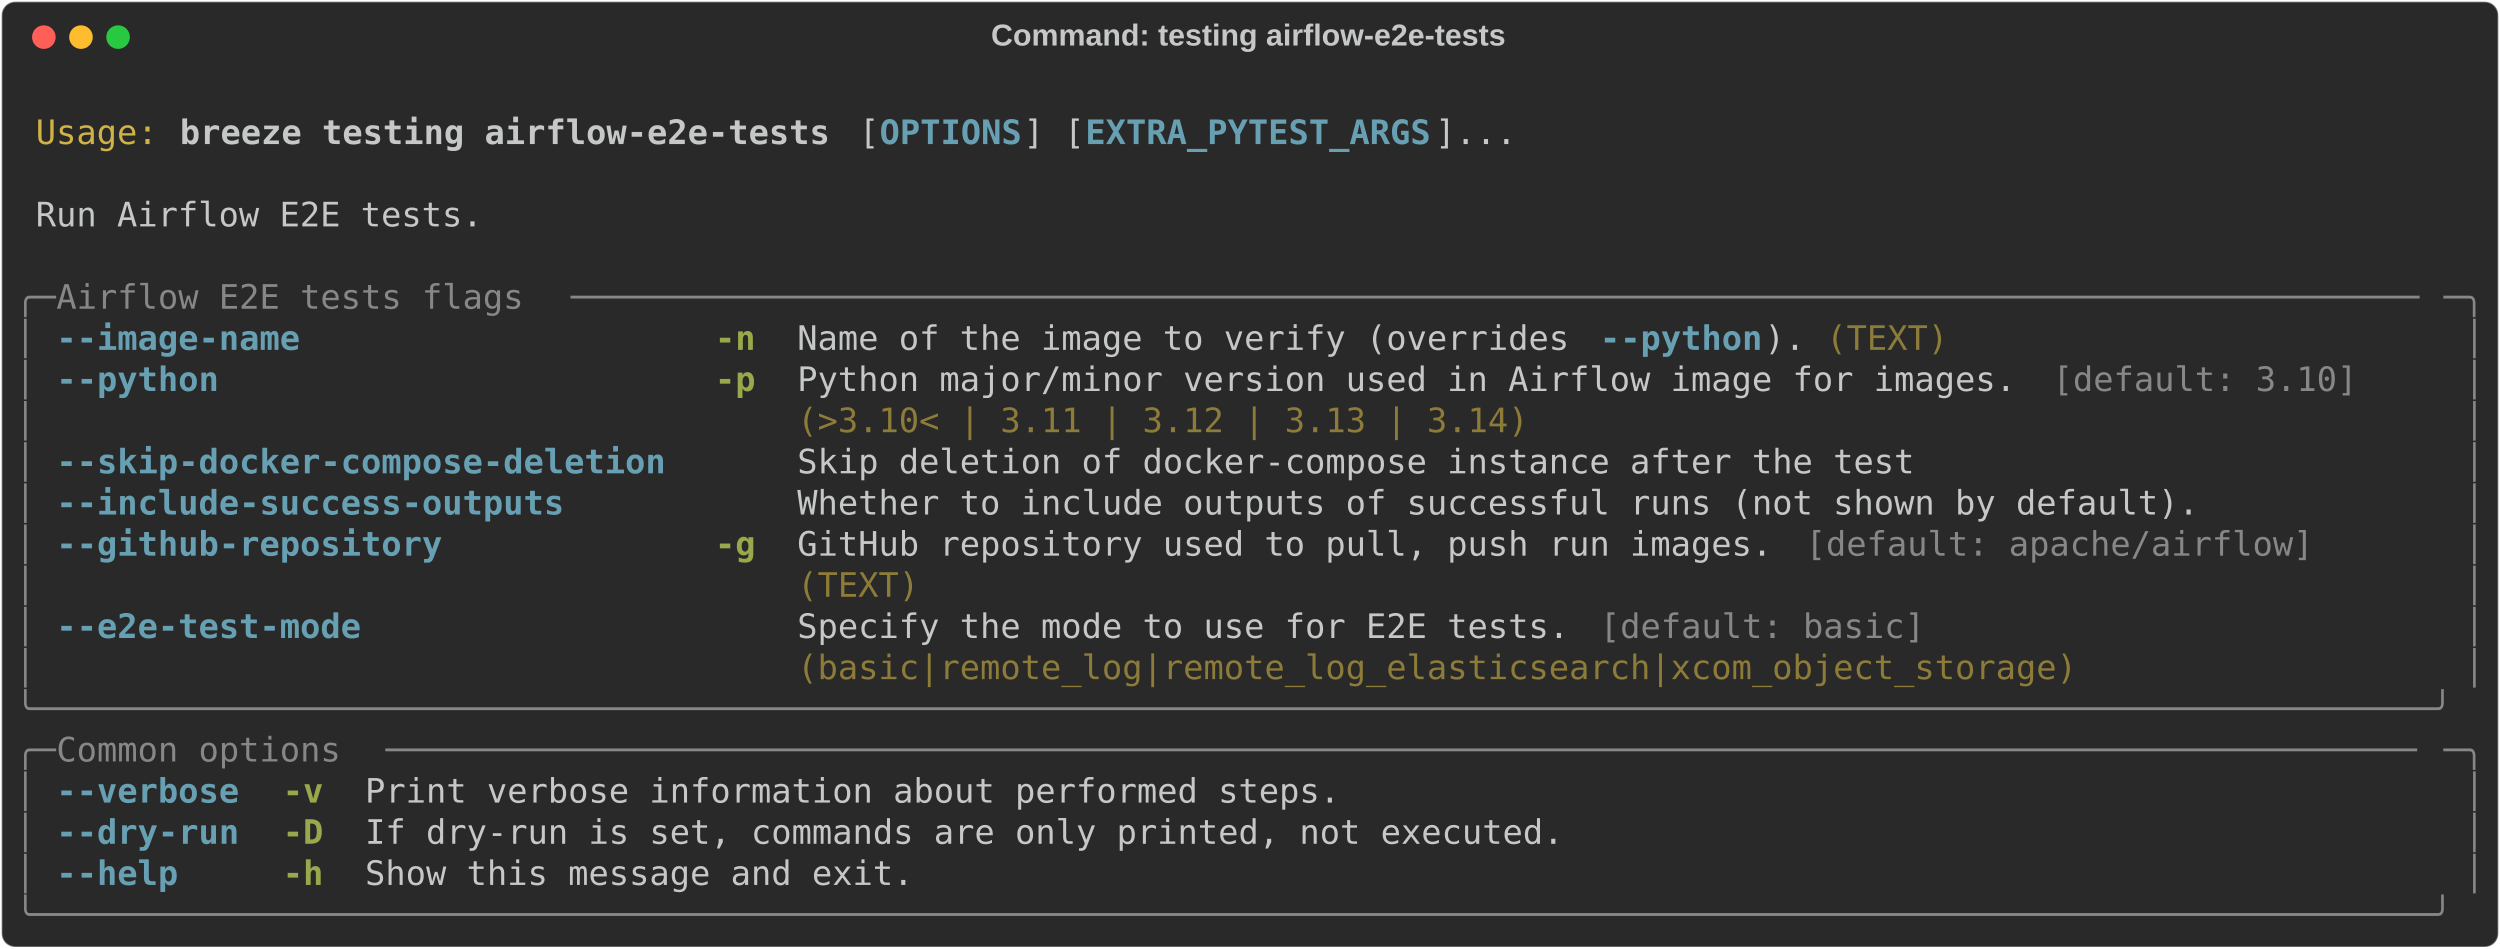
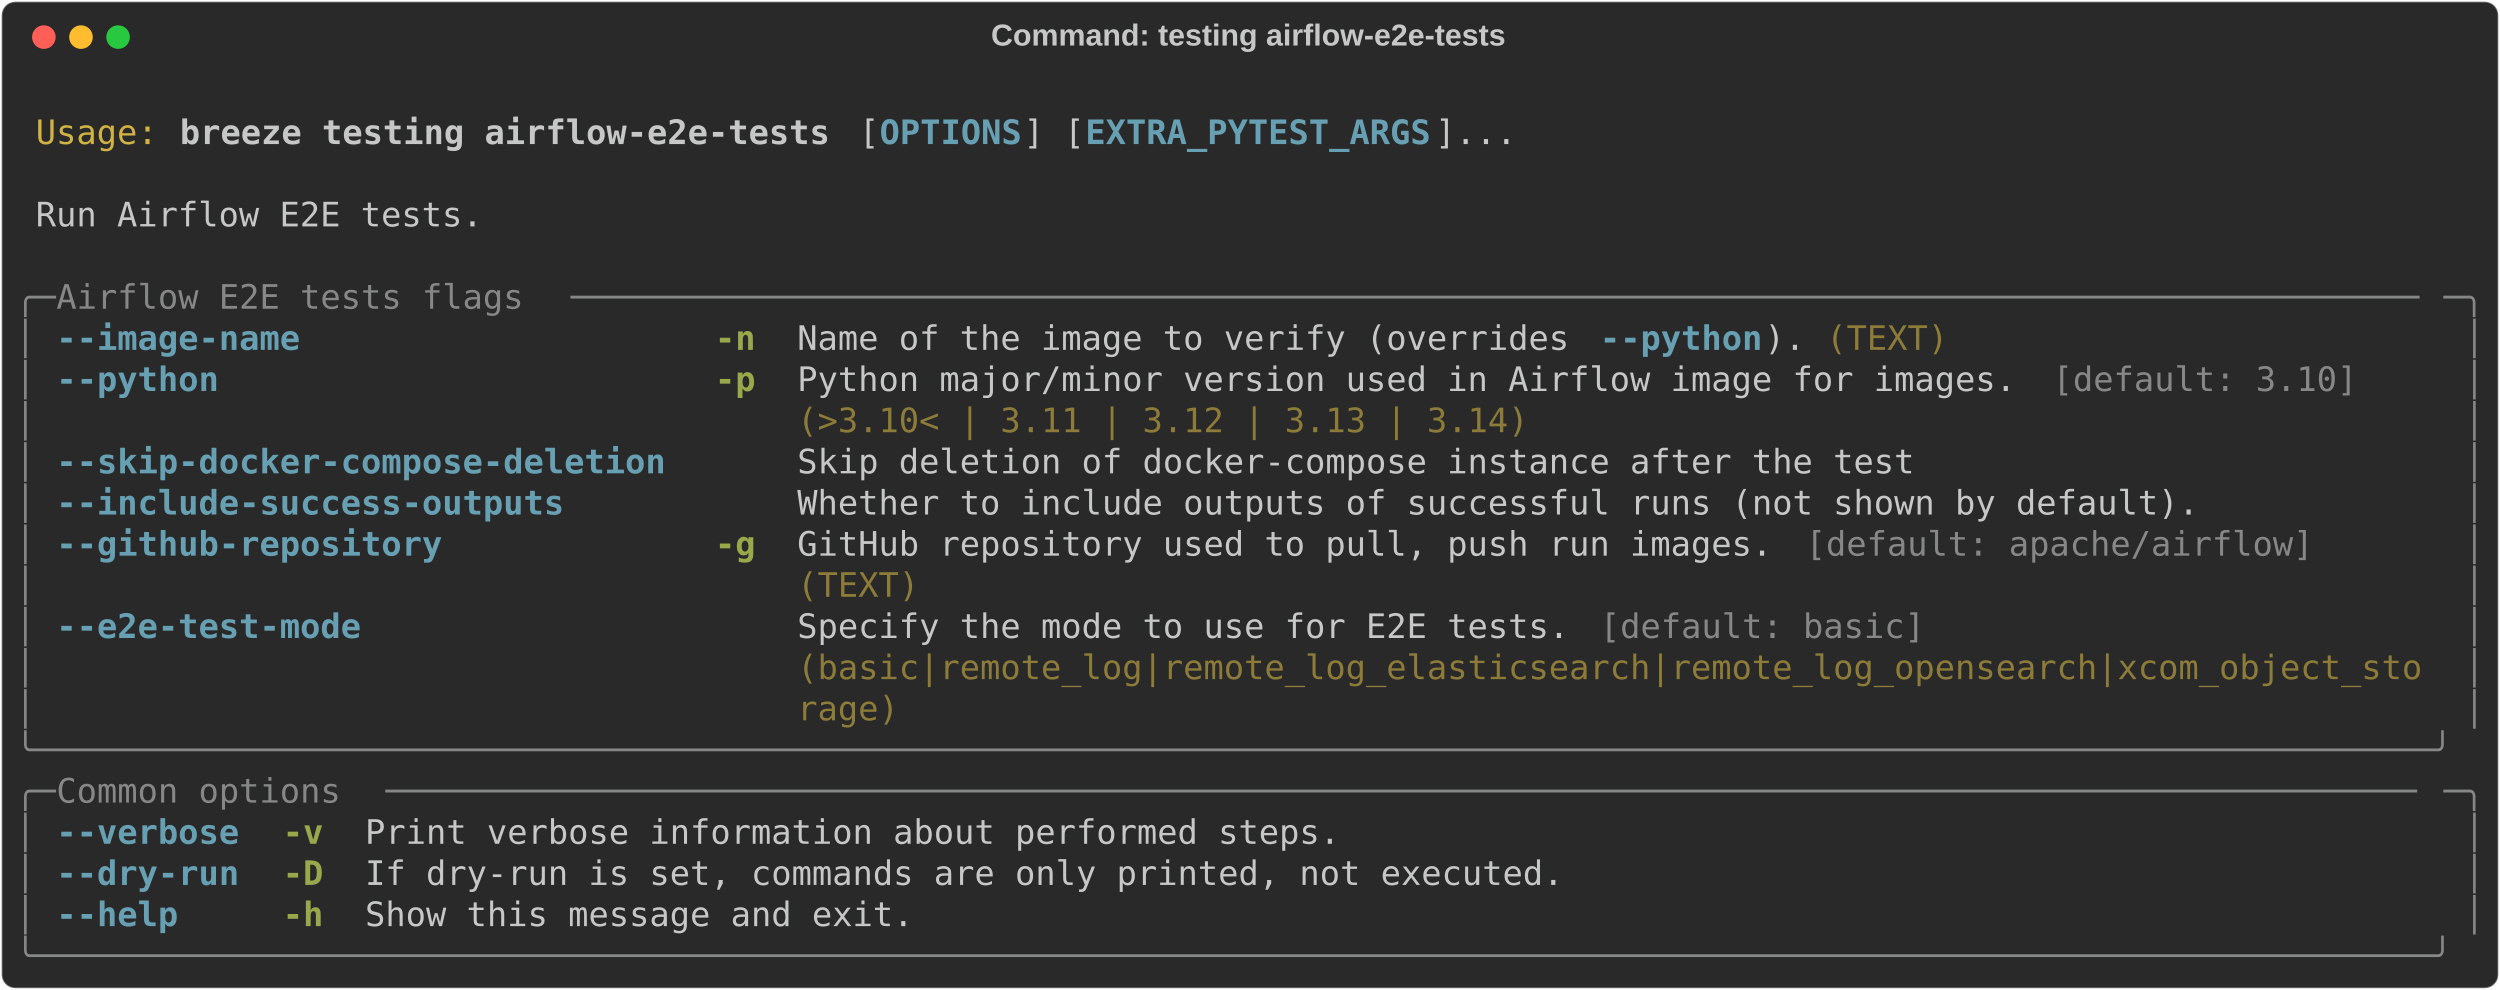
- <svg xmlns="http://www.w3.org/2000/svg" class="rich-terminal" viewBox="0 0 1482 562.4">
+ <svg xmlns="http://www.w3.org/2000/svg" class="rich-terminal" viewBox="0 0 1482 586.8">
  <style>

    @font-face {
        font-family: "Fira Code";
        src: local("FiraCode-Regular"),
                url("https://cdnjs.cloudflare.com/ajax/libs/firacode/6.2.0/woff2/FiraCode-Regular.woff2") format("woff2"),
                url("https://cdnjs.cloudflare.com/ajax/libs/firacode/6.2.0/woff/FiraCode-Regular.woff") format("woff");
        font-style: normal;
        font-weight: 400;
    }
    @font-face {
        font-family: "Fira Code";
        src: local("FiraCode-Bold"),
                url("https://cdnjs.cloudflare.com/ajax/libs/firacode/6.2.0/woff2/FiraCode-Bold.woff2") format("woff2"),
                url("https://cdnjs.cloudflare.com/ajax/libs/firacode/6.2.0/woff/FiraCode-Bold.woff") format("woff");
        font-style: bold;
        font-weight: 700;
    }

    .breeze-testing-airflow-e2e-tests-matrix {
        font-family: Fira Code, monospace;
        font-size: 20px;
        line-height: 24.4px;
        font-variant-east-asian: full-width;
    }

    .breeze-testing-airflow-e2e-tests-title {
        font-size: 18px;
        font-weight: bold;
        font-family: arial;
    }

    .breeze-testing-airflow-e2e-tests-r1 { fill: #c5c8c6 }
.breeze-testing-airflow-e2e-tests-r2 { fill: #d0b344 }
.breeze-testing-airflow-e2e-tests-r3 { fill: #c5c8c6;font-weight: bold }
.breeze-testing-airflow-e2e-tests-r4 { fill: #68a0b3;font-weight: bold }
.breeze-testing-airflow-e2e-tests-r5 { fill: #868887 }
.breeze-testing-airflow-e2e-tests-r6 { fill: #98a84b;font-weight: bold }
.breeze-testing-airflow-e2e-tests-r7 { fill: #8d7b39 }
    </style>
  <defs>
    <clipPath id="breeze-testing-airflow-e2e-tests-clip-terminal">
-       <rect x="0" y="0" width="1463.0" height="511.4" />
+       <rect x="0" y="0" width="1463.0" height="535.8" />
    </clipPath>
    <clipPath id="breeze-testing-airflow-e2e-tests-line-0">
      <rect x="0" y="1.5" width="1464" height="24.65" />
    </clipPath>
    <clipPath id="breeze-testing-airflow-e2e-tests-line-1">
      <rect x="0" y="25.9" width="1464" height="24.65" />
    </clipPath>
    <clipPath id="breeze-testing-airflow-e2e-tests-line-2">
      <rect x="0" y="50.3" width="1464" height="24.65" />
    </clipPath>
    <clipPath id="breeze-testing-airflow-e2e-tests-line-3">
      <rect x="0" y="74.7" width="1464" height="24.65" />
    </clipPath>
    <clipPath id="breeze-testing-airflow-e2e-tests-line-4">
      <rect x="0" y="99.1" width="1464" height="24.65" />
    </clipPath>
    <clipPath id="breeze-testing-airflow-e2e-tests-line-5">
      <rect x="0" y="123.5" width="1464" height="24.65" />
    </clipPath>
    <clipPath id="breeze-testing-airflow-e2e-tests-line-6">
      <rect x="0" y="147.9" width="1464" height="24.65" />
    </clipPath>
    <clipPath id="breeze-testing-airflow-e2e-tests-line-7">
      <rect x="0" y="172.3" width="1464" height="24.65" />
    </clipPath>
    <clipPath id="breeze-testing-airflow-e2e-tests-line-8">
      <rect x="0" y="196.7" width="1464" height="24.65" />
    </clipPath>
    <clipPath id="breeze-testing-airflow-e2e-tests-line-9">
      <rect x="0" y="221.1" width="1464" height="24.65" />
    </clipPath>
    <clipPath id="breeze-testing-airflow-e2e-tests-line-10">
      <rect x="0" y="245.5" width="1464" height="24.65" />
    </clipPath>
    <clipPath id="breeze-testing-airflow-e2e-tests-line-11">
      <rect x="0" y="269.9" width="1464" height="24.65" />
    </clipPath>
    <clipPath id="breeze-testing-airflow-e2e-tests-line-12">
      <rect x="0" y="294.3" width="1464" height="24.65" />
    </clipPath>
    <clipPath id="breeze-testing-airflow-e2e-tests-line-13">
      <rect x="0" y="318.7" width="1464" height="24.65" />
    </clipPath>
    <clipPath id="breeze-testing-airflow-e2e-tests-line-14">
      <rect x="0" y="343.1" width="1464" height="24.65" />
    </clipPath>
    <clipPath id="breeze-testing-airflow-e2e-tests-line-15">
      <rect x="0" y="367.5" width="1464" height="24.65" />
    </clipPath>
    <clipPath id="breeze-testing-airflow-e2e-tests-line-16">
      <rect x="0" y="391.9" width="1464" height="24.65" />
    </clipPath>
    <clipPath id="breeze-testing-airflow-e2e-tests-line-17">
      <rect x="0" y="416.3" width="1464" height="24.65" />
    </clipPath>
    <clipPath id="breeze-testing-airflow-e2e-tests-line-18">
      <rect x="0" y="440.7" width="1464" height="24.65" />
    </clipPath>
    <clipPath id="breeze-testing-airflow-e2e-tests-line-19">
      <rect x="0" y="465.1" width="1464" height="24.65" />
    </clipPath>
+     <clipPath id="breeze-testing-airflow-e2e-tests-line-20">
+       <rect x="0" y="489.5" width="1464" height="24.65" />
+     </clipPath>
  </defs>
-   <rect fill="#292929" stroke="rgba(255,255,255,0.35)" stroke-width="1" x="1" y="1" width="1480" height="560.4" rx="8" />
+   <rect fill="#292929" stroke="rgba(255,255,255,0.35)" stroke-width="1" x="1" y="1" width="1480" height="584.8" rx="8" />
  <text class="breeze-testing-airflow-e2e-tests-title" fill="#c5c8c6" text-anchor="middle" x="740" y="27">Command: testing airflow-e2e-tests</text>
  <g transform="translate(26,22)">
    <circle cx="0" cy="0" r="7" fill="#ff5f57" />
    <circle cx="22" cy="0" r="7" fill="#febc2e" />
    <circle cx="44" cy="0" r="7" fill="#28c840" />
  </g>
  <g transform="translate(9, 41)" clip-path="url(#breeze-testing-airflow-e2e-tests-clip-terminal)">
    <g class="breeze-testing-airflow-e2e-tests-matrix">
      <text class="breeze-testing-airflow-e2e-tests-r1" x="1464" y="20" textLength="12.2" clip-path="url(#breeze-testing-airflow-e2e-tests-line-0)">
</text>
      <text class="breeze-testing-airflow-e2e-tests-r2" x="12.2" y="44.4" textLength="73.2" clip-path="url(#breeze-testing-airflow-e2e-tests-line-1)">Usage:</text>
      <text class="breeze-testing-airflow-e2e-tests-r3" x="97.6" y="44.4" textLength="390.4" clip-path="url(#breeze-testing-airflow-e2e-tests-line-1)">breeze testing airflow-e2e-tests</text>
      <text class="breeze-testing-airflow-e2e-tests-r1" x="500.2" y="44.4" textLength="12.2" clip-path="url(#breeze-testing-airflow-e2e-tests-line-1)">[</text>
      <text class="breeze-testing-airflow-e2e-tests-r4" x="512.4" y="44.4" textLength="85.4" clip-path="url(#breeze-testing-airflow-e2e-tests-line-1)">OPTIONS</text>
      <text class="breeze-testing-airflow-e2e-tests-r1" x="597.8" y="44.4" textLength="36.6" clip-path="url(#breeze-testing-airflow-e2e-tests-line-1)">] [</text>
      <text class="breeze-testing-airflow-e2e-tests-r4" x="634.4" y="44.4" textLength="207.4" clip-path="url(#breeze-testing-airflow-e2e-tests-line-1)">EXTRA_PYTEST_ARGS</text>
      <text class="breeze-testing-airflow-e2e-tests-r1" x="841.8" y="44.4" textLength="48.8" clip-path="url(#breeze-testing-airflow-e2e-tests-line-1)">]...</text>
      <text class="breeze-testing-airflow-e2e-tests-r1" x="1464" y="44.4" textLength="12.2" clip-path="url(#breeze-testing-airflow-e2e-tests-line-1)">
</text>
      <text class="breeze-testing-airflow-e2e-tests-r1" x="1464" y="68.8" textLength="12.2" clip-path="url(#breeze-testing-airflow-e2e-tests-line-2)">
</text>
      <text class="breeze-testing-airflow-e2e-tests-r1" x="12.2" y="93.2" textLength="268.4" clip-path="url(#breeze-testing-airflow-e2e-tests-line-3)">Run Airflow E2E tests.</text>
      <text class="breeze-testing-airflow-e2e-tests-r1" x="1464" y="93.2" textLength="12.2" clip-path="url(#breeze-testing-airflow-e2e-tests-line-3)">
</text>
      <text class="breeze-testing-airflow-e2e-tests-r1" x="1464" y="117.6" textLength="12.2" clip-path="url(#breeze-testing-airflow-e2e-tests-line-4)">
</text>
      <text class="breeze-testing-airflow-e2e-tests-r5" x="0" y="142" textLength="24.4" clip-path="url(#breeze-testing-airflow-e2e-tests-line-5)">╭─</text>
      <text class="breeze-testing-airflow-e2e-tests-r5" x="24.4" y="142" textLength="305" clip-path="url(#breeze-testing-airflow-e2e-tests-line-5)"> Airflow E2E tests flags </text>
      <text class="breeze-testing-airflow-e2e-tests-r5" x="329.4" y="142" textLength="1110.2" clip-path="url(#breeze-testing-airflow-e2e-tests-line-5)">───────────────────────────────────────────────────────────────────────────────────────────</text>
      <text class="breeze-testing-airflow-e2e-tests-r5" x="1439.6" y="142" textLength="24.4" clip-path="url(#breeze-testing-airflow-e2e-tests-line-5)">─╮</text>
      <text class="breeze-testing-airflow-e2e-tests-r1" x="1464" y="142" textLength="12.2" clip-path="url(#breeze-testing-airflow-e2e-tests-line-5)">
</text>
      <text class="breeze-testing-airflow-e2e-tests-r5" x="0" y="166.4" textLength="12.2" clip-path="url(#breeze-testing-airflow-e2e-tests-line-6)">│</text>
      <text class="breeze-testing-airflow-e2e-tests-r4" x="24.4" y="166.4" textLength="366" clip-path="url(#breeze-testing-airflow-e2e-tests-line-6)">--image-name                  </text>
      <text class="breeze-testing-airflow-e2e-tests-r6" x="414.8" y="166.4" textLength="24.4" clip-path="url(#breeze-testing-airflow-e2e-tests-line-6)">-n</text>
      <text class="breeze-testing-airflow-e2e-tests-r1" x="463.6" y="166.4" textLength="475.8" clip-path="url(#breeze-testing-airflow-e2e-tests-line-6)">Name of the image to verify (overrides </text>
      <text class="breeze-testing-airflow-e2e-tests-r4" x="939.4" y="166.4" textLength="97.6" clip-path="url(#breeze-testing-airflow-e2e-tests-line-6)">--python</text>
      <text class="breeze-testing-airflow-e2e-tests-r1" x="1037" y="166.4" textLength="36.6" clip-path="url(#breeze-testing-airflow-e2e-tests-line-6)">). </text>
      <text class="breeze-testing-airflow-e2e-tests-r7" x="1073.6" y="166.4" textLength="73.2" clip-path="url(#breeze-testing-airflow-e2e-tests-line-6)">(TEXT)</text>
      <text class="breeze-testing-airflow-e2e-tests-r5" x="1451.8" y="166.4" textLength="12.2" clip-path="url(#breeze-testing-airflow-e2e-tests-line-6)">│</text>
      <text class="breeze-testing-airflow-e2e-tests-r1" x="1464" y="166.4" textLength="12.2" clip-path="url(#breeze-testing-airflow-e2e-tests-line-6)">
</text>
      <text class="breeze-testing-airflow-e2e-tests-r5" x="0" y="190.8" textLength="12.2" clip-path="url(#breeze-testing-airflow-e2e-tests-line-7)">│</text>
      <text class="breeze-testing-airflow-e2e-tests-r4" x="24.4" y="190.8" textLength="366" clip-path="url(#breeze-testing-airflow-e2e-tests-line-7)">--python                      </text>
      <text class="breeze-testing-airflow-e2e-tests-r6" x="414.8" y="190.8" textLength="24.4" clip-path="url(#breeze-testing-airflow-e2e-tests-line-7)">-p</text>
      <text class="breeze-testing-airflow-e2e-tests-r1" x="463.6" y="190.8" textLength="744.2" clip-path="url(#breeze-testing-airflow-e2e-tests-line-7)">Python major/minor version used in Airflow image for images. </text>
      <text class="breeze-testing-airflow-e2e-tests-r5" x="1207.8" y="190.8" textLength="183" clip-path="url(#breeze-testing-airflow-e2e-tests-line-7)">[default: 3.10]</text>
      <text class="breeze-testing-airflow-e2e-tests-r5" x="1451.8" y="190.8" textLength="12.2" clip-path="url(#breeze-testing-airflow-e2e-tests-line-7)">│</text>
      <text class="breeze-testing-airflow-e2e-tests-r1" x="1464" y="190.8" textLength="12.2" clip-path="url(#breeze-testing-airflow-e2e-tests-line-7)">
</text>
      <text class="breeze-testing-airflow-e2e-tests-r5" x="0" y="215.2" textLength="12.2" clip-path="url(#breeze-testing-airflow-e2e-tests-line-8)">│</text>
      <text class="breeze-testing-airflow-e2e-tests-r7" x="463.6" y="215.2" textLength="439.2" clip-path="url(#breeze-testing-airflow-e2e-tests-line-8)">(&gt;3.10&lt; | 3.11 | 3.12 | 3.13 | 3.14)</text>
      <text class="breeze-testing-airflow-e2e-tests-r5" x="1451.8" y="215.2" textLength="12.2" clip-path="url(#breeze-testing-airflow-e2e-tests-line-8)">│</text>
      <text class="breeze-testing-airflow-e2e-tests-r1" x="1464" y="215.2" textLength="12.2" clip-path="url(#breeze-testing-airflow-e2e-tests-line-8)">
</text>
      <text class="breeze-testing-airflow-e2e-tests-r5" x="0" y="239.6" textLength="12.2" clip-path="url(#breeze-testing-airflow-e2e-tests-line-9)">│</text>
      <text class="breeze-testing-airflow-e2e-tests-r4" x="24.4" y="239.6" textLength="366" clip-path="url(#breeze-testing-airflow-e2e-tests-line-9)">--skip-docker-compose-deletion</text>
      <text class="breeze-testing-airflow-e2e-tests-r1" x="463.6" y="239.6" textLength="671" clip-path="url(#breeze-testing-airflow-e2e-tests-line-9)">Skip deletion of docker-compose instance after the test</text>
      <text class="breeze-testing-airflow-e2e-tests-r5" x="1451.8" y="239.6" textLength="12.2" clip-path="url(#breeze-testing-airflow-e2e-tests-line-9)">│</text>
      <text class="breeze-testing-airflow-e2e-tests-r1" x="1464" y="239.6" textLength="12.2" clip-path="url(#breeze-testing-airflow-e2e-tests-line-9)">
</text>
      <text class="breeze-testing-airflow-e2e-tests-r5" x="0" y="264" textLength="12.2" clip-path="url(#breeze-testing-airflow-e2e-tests-line-10)">│</text>
      <text class="breeze-testing-airflow-e2e-tests-r4" x="24.4" y="264" textLength="366" clip-path="url(#breeze-testing-airflow-e2e-tests-line-10)">--include-success-outputs     </text>
      <text class="breeze-testing-airflow-e2e-tests-r1" x="463.6" y="264" textLength="841.8" clip-path="url(#breeze-testing-airflow-e2e-tests-line-10)">Whether to include outputs of successful runs (not shown by default).</text>
      <text class="breeze-testing-airflow-e2e-tests-r5" x="1451.8" y="264" textLength="12.2" clip-path="url(#breeze-testing-airflow-e2e-tests-line-10)">│</text>
      <text class="breeze-testing-airflow-e2e-tests-r1" x="1464" y="264" textLength="12.2" clip-path="url(#breeze-testing-airflow-e2e-tests-line-10)">
</text>
      <text class="breeze-testing-airflow-e2e-tests-r5" x="0" y="288.4" textLength="12.2" clip-path="url(#breeze-testing-airflow-e2e-tests-line-11)">│</text>
      <text class="breeze-testing-airflow-e2e-tests-r4" x="24.4" y="288.4" textLength="366" clip-path="url(#breeze-testing-airflow-e2e-tests-line-11)">--github-repository           </text>
      <text class="breeze-testing-airflow-e2e-tests-r6" x="414.8" y="288.4" textLength="24.4" clip-path="url(#breeze-testing-airflow-e2e-tests-line-11)">-g</text>
      <text class="breeze-testing-airflow-e2e-tests-r1" x="463.6" y="288.4" textLength="597.8" clip-path="url(#breeze-testing-airflow-e2e-tests-line-11)">GitHub repository used to pull, push run images. </text>
      <text class="breeze-testing-airflow-e2e-tests-r5" x="1061.4" y="288.4" textLength="305" clip-path="url(#breeze-testing-airflow-e2e-tests-line-11)">[default: apache/airflow]</text>
      <text class="breeze-testing-airflow-e2e-tests-r5" x="1451.8" y="288.4" textLength="12.2" clip-path="url(#breeze-testing-airflow-e2e-tests-line-11)">│</text>
      <text class="breeze-testing-airflow-e2e-tests-r1" x="1464" y="288.4" textLength="12.2" clip-path="url(#breeze-testing-airflow-e2e-tests-line-11)">
</text>
      <text class="breeze-testing-airflow-e2e-tests-r5" x="0" y="312.8" textLength="12.2" clip-path="url(#breeze-testing-airflow-e2e-tests-line-12)">│</text>
      <text class="breeze-testing-airflow-e2e-tests-r7" x="463.6" y="312.8" textLength="73.2" clip-path="url(#breeze-testing-airflow-e2e-tests-line-12)">(TEXT)</text>
      <text class="breeze-testing-airflow-e2e-tests-r5" x="1451.8" y="312.8" textLength="12.2" clip-path="url(#breeze-testing-airflow-e2e-tests-line-12)">│</text>
      <text class="breeze-testing-airflow-e2e-tests-r1" x="1464" y="312.8" textLength="12.2" clip-path="url(#breeze-testing-airflow-e2e-tests-line-12)">
</text>
      <text class="breeze-testing-airflow-e2e-tests-r5" x="0" y="337.2" textLength="12.2" clip-path="url(#breeze-testing-airflow-e2e-tests-line-13)">│</text>
      <text class="breeze-testing-airflow-e2e-tests-r4" x="24.4" y="337.2" textLength="366" clip-path="url(#breeze-testing-airflow-e2e-tests-line-13)">--e2e-test-mode               </text>
      <text class="breeze-testing-airflow-e2e-tests-r1" x="463.6" y="337.2" textLength="475.8" clip-path="url(#breeze-testing-airflow-e2e-tests-line-13)">Specify the mode to use for E2E tests. </text>
      <text class="breeze-testing-airflow-e2e-tests-r5" x="939.4" y="337.2" textLength="195.2" clip-path="url(#breeze-testing-airflow-e2e-tests-line-13)">[default: basic]</text>
      <text class="breeze-testing-airflow-e2e-tests-r5" x="1451.8" y="337.2" textLength="12.2" clip-path="url(#breeze-testing-airflow-e2e-tests-line-13)">│</text>
      <text class="breeze-testing-airflow-e2e-tests-r1" x="1464" y="337.2" textLength="12.2" clip-path="url(#breeze-testing-airflow-e2e-tests-line-13)">
</text>
      <text class="breeze-testing-airflow-e2e-tests-r5" x="0" y="361.6" textLength="12.2" clip-path="url(#breeze-testing-airflow-e2e-tests-line-14)">│</text>
-       <text class="breeze-testing-airflow-e2e-tests-r7" x="463.6" y="361.6" textLength="768.6" clip-path="url(#breeze-testing-airflow-e2e-tests-line-14)">(basic|remote_log|remote_log_elasticsearch|xcom_object_storage)</text>
+       <text class="breeze-testing-airflow-e2e-tests-r7" x="463.6" y="361.6" textLength="976" clip-path="url(#breeze-testing-airflow-e2e-tests-line-14)">(basic|remote_log|remote_log_elasticsearch|remote_log_opensearch|xcom_object_sto</text>
      <text class="breeze-testing-airflow-e2e-tests-r5" x="1451.8" y="361.6" textLength="12.2" clip-path="url(#breeze-testing-airflow-e2e-tests-line-14)">│</text>
      <text class="breeze-testing-airflow-e2e-tests-r1" x="1464" y="361.6" textLength="12.2" clip-path="url(#breeze-testing-airflow-e2e-tests-line-14)">
</text>
-       <text class="breeze-testing-airflow-e2e-tests-r5" x="0" y="386" textLength="1464" clip-path="url(#breeze-testing-airflow-e2e-tests-line-15)">╰──────────────────────────────────────────────────────────────────────────────────────────────────────────────────────╯</text>
+       <text class="breeze-testing-airflow-e2e-tests-r5" x="0" y="386" textLength="12.2" clip-path="url(#breeze-testing-airflow-e2e-tests-line-15)">│</text>
+       <text class="breeze-testing-airflow-e2e-tests-r7" x="463.6" y="386" textLength="61" clip-path="url(#breeze-testing-airflow-e2e-tests-line-15)">rage)</text>
+       <text class="breeze-testing-airflow-e2e-tests-r5" x="1451.8" y="386" textLength="12.2" clip-path="url(#breeze-testing-airflow-e2e-tests-line-15)">│</text>
      <text class="breeze-testing-airflow-e2e-tests-r1" x="1464" y="386" textLength="12.2" clip-path="url(#breeze-testing-airflow-e2e-tests-line-15)">
</text>
-       <text class="breeze-testing-airflow-e2e-tests-r5" x="0" y="410.4" textLength="24.4" clip-path="url(#breeze-testing-airflow-e2e-tests-line-16)">╭─</text>
-       <text class="breeze-testing-airflow-e2e-tests-r5" x="24.4" y="410.4" textLength="195.2" clip-path="url(#breeze-testing-airflow-e2e-tests-line-16)"> Common options </text>
-       <text class="breeze-testing-airflow-e2e-tests-r5" x="219.6" y="410.4" textLength="1220" clip-path="url(#breeze-testing-airflow-e2e-tests-line-16)">────────────────────────────────────────────────────────────────────────────────────────────────────</text>
-       <text class="breeze-testing-airflow-e2e-tests-r5" x="1439.6" y="410.4" textLength="24.4" clip-path="url(#breeze-testing-airflow-e2e-tests-line-16)">─╮</text>
+       <text class="breeze-testing-airflow-e2e-tests-r5" x="0" y="410.4" textLength="1464" clip-path="url(#breeze-testing-airflow-e2e-tests-line-16)">╰──────────────────────────────────────────────────────────────────────────────────────────────────────────────────────╯</text>
      <text class="breeze-testing-airflow-e2e-tests-r1" x="1464" y="410.4" textLength="12.2" clip-path="url(#breeze-testing-airflow-e2e-tests-line-16)">
</text>
-       <text class="breeze-testing-airflow-e2e-tests-r5" x="0" y="434.8" textLength="12.2" clip-path="url(#breeze-testing-airflow-e2e-tests-line-17)">│</text>
-       <text class="breeze-testing-airflow-e2e-tests-r4" x="24.4" y="434.8" textLength="109.8" clip-path="url(#breeze-testing-airflow-e2e-tests-line-17)">--verbose</text>
-       <text class="breeze-testing-airflow-e2e-tests-r6" x="158.6" y="434.8" textLength="24.4" clip-path="url(#breeze-testing-airflow-e2e-tests-line-17)">-v</text>
-       <text class="breeze-testing-airflow-e2e-tests-r1" x="207.4" y="434.8" textLength="585.6" clip-path="url(#breeze-testing-airflow-e2e-tests-line-17)">Print verbose information about performed steps.</text>
-       <text class="breeze-testing-airflow-e2e-tests-r5" x="1451.8" y="434.8" textLength="12.2" clip-path="url(#breeze-testing-airflow-e2e-tests-line-17)">│</text>
+       <text class="breeze-testing-airflow-e2e-tests-r5" x="0" y="434.8" textLength="24.4" clip-path="url(#breeze-testing-airflow-e2e-tests-line-17)">╭─</text>
+       <text class="breeze-testing-airflow-e2e-tests-r5" x="24.4" y="434.8" textLength="195.2" clip-path="url(#breeze-testing-airflow-e2e-tests-line-17)"> Common options </text>
+       <text class="breeze-testing-airflow-e2e-tests-r5" x="219.6" y="434.8" textLength="1220" clip-path="url(#breeze-testing-airflow-e2e-tests-line-17)">────────────────────────────────────────────────────────────────────────────────────────────────────</text>
+       <text class="breeze-testing-airflow-e2e-tests-r5" x="1439.6" y="434.8" textLength="24.4" clip-path="url(#breeze-testing-airflow-e2e-tests-line-17)">─╮</text>
      <text class="breeze-testing-airflow-e2e-tests-r1" x="1464" y="434.8" textLength="12.2" clip-path="url(#breeze-testing-airflow-e2e-tests-line-17)">
</text>
      <text class="breeze-testing-airflow-e2e-tests-r5" x="0" y="459.2" textLength="12.2" clip-path="url(#breeze-testing-airflow-e2e-tests-line-18)">│</text>
-       <text class="breeze-testing-airflow-e2e-tests-r4" x="24.4" y="459.2" textLength="109.8" clip-path="url(#breeze-testing-airflow-e2e-tests-line-18)">--dry-run</text>
-       <text class="breeze-testing-airflow-e2e-tests-r6" x="158.6" y="459.2" textLength="24.4" clip-path="url(#breeze-testing-airflow-e2e-tests-line-18)">-D</text>
-       <text class="breeze-testing-airflow-e2e-tests-r1" x="207.4" y="459.2" textLength="719.8" clip-path="url(#breeze-testing-airflow-e2e-tests-line-18)">If dry-run is set, commands are only printed, not executed.</text>
+       <text class="breeze-testing-airflow-e2e-tests-r4" x="24.4" y="459.2" textLength="109.8" clip-path="url(#breeze-testing-airflow-e2e-tests-line-18)">--verbose</text>
+       <text class="breeze-testing-airflow-e2e-tests-r6" x="158.6" y="459.2" textLength="24.4" clip-path="url(#breeze-testing-airflow-e2e-tests-line-18)">-v</text>
+       <text class="breeze-testing-airflow-e2e-tests-r1" x="207.4" y="459.2" textLength="585.6" clip-path="url(#breeze-testing-airflow-e2e-tests-line-18)">Print verbose information about performed steps.</text>
      <text class="breeze-testing-airflow-e2e-tests-r5" x="1451.8" y="459.2" textLength="12.2" clip-path="url(#breeze-testing-airflow-e2e-tests-line-18)">│</text>
      <text class="breeze-testing-airflow-e2e-tests-r1" x="1464" y="459.2" textLength="12.2" clip-path="url(#breeze-testing-airflow-e2e-tests-line-18)">
</text>
      <text class="breeze-testing-airflow-e2e-tests-r5" x="0" y="483.6" textLength="12.2" clip-path="url(#breeze-testing-airflow-e2e-tests-line-19)">│</text>
-       <text class="breeze-testing-airflow-e2e-tests-r4" x="24.4" y="483.6" textLength="109.8" clip-path="url(#breeze-testing-airflow-e2e-tests-line-19)">--help   </text>
-       <text class="breeze-testing-airflow-e2e-tests-r6" x="158.6" y="483.6" textLength="24.4" clip-path="url(#breeze-testing-airflow-e2e-tests-line-19)">-h</text>
-       <text class="breeze-testing-airflow-e2e-tests-r1" x="207.4" y="483.6" textLength="329.4" clip-path="url(#breeze-testing-airflow-e2e-tests-line-19)">Show this message and exit.</text>
+       <text class="breeze-testing-airflow-e2e-tests-r4" x="24.4" y="483.6" textLength="109.8" clip-path="url(#breeze-testing-airflow-e2e-tests-line-19)">--dry-run</text>
+       <text class="breeze-testing-airflow-e2e-tests-r6" x="158.6" y="483.6" textLength="24.4" clip-path="url(#breeze-testing-airflow-e2e-tests-line-19)">-D</text>
+       <text class="breeze-testing-airflow-e2e-tests-r1" x="207.4" y="483.6" textLength="719.8" clip-path="url(#breeze-testing-airflow-e2e-tests-line-19)">If dry-run is set, commands are only printed, not executed.</text>
      <text class="breeze-testing-airflow-e2e-tests-r5" x="1451.8" y="483.6" textLength="12.2" clip-path="url(#breeze-testing-airflow-e2e-tests-line-19)">│</text>
      <text class="breeze-testing-airflow-e2e-tests-r1" x="1464" y="483.6" textLength="12.2" clip-path="url(#breeze-testing-airflow-e2e-tests-line-19)">
</text>
-       <text class="breeze-testing-airflow-e2e-tests-r5" x="0" y="508" textLength="1464" clip-path="url(#breeze-testing-airflow-e2e-tests-line-20)">╰──────────────────────────────────────────────────────────────────────────────────────────────────────────────────────╯</text>
+       <text class="breeze-testing-airflow-e2e-tests-r5" x="0" y="508" textLength="12.2" clip-path="url(#breeze-testing-airflow-e2e-tests-line-20)">│</text>
+       <text class="breeze-testing-airflow-e2e-tests-r4" x="24.4" y="508" textLength="109.8" clip-path="url(#breeze-testing-airflow-e2e-tests-line-20)">--help   </text>
+       <text class="breeze-testing-airflow-e2e-tests-r6" x="158.6" y="508" textLength="24.4" clip-path="url(#breeze-testing-airflow-e2e-tests-line-20)">-h</text>
+       <text class="breeze-testing-airflow-e2e-tests-r1" x="207.4" y="508" textLength="329.4" clip-path="url(#breeze-testing-airflow-e2e-tests-line-20)">Show this message and exit.</text>
+       <text class="breeze-testing-airflow-e2e-tests-r5" x="1451.8" y="508" textLength="12.2" clip-path="url(#breeze-testing-airflow-e2e-tests-line-20)">│</text>
      <text class="breeze-testing-airflow-e2e-tests-r1" x="1464" y="508" textLength="12.2" clip-path="url(#breeze-testing-airflow-e2e-tests-line-20)">
+ </text>
+       <text class="breeze-testing-airflow-e2e-tests-r5" x="0" y="532.4" textLength="1464" clip-path="url(#breeze-testing-airflow-e2e-tests-line-21)">╰──────────────────────────────────────────────────────────────────────────────────────────────────────────────────────╯</text>
+       <text class="breeze-testing-airflow-e2e-tests-r1" x="1464" y="532.4" textLength="12.2" clip-path="url(#breeze-testing-airflow-e2e-tests-line-21)">
</text>
    </g>
  </g>
</svg>
